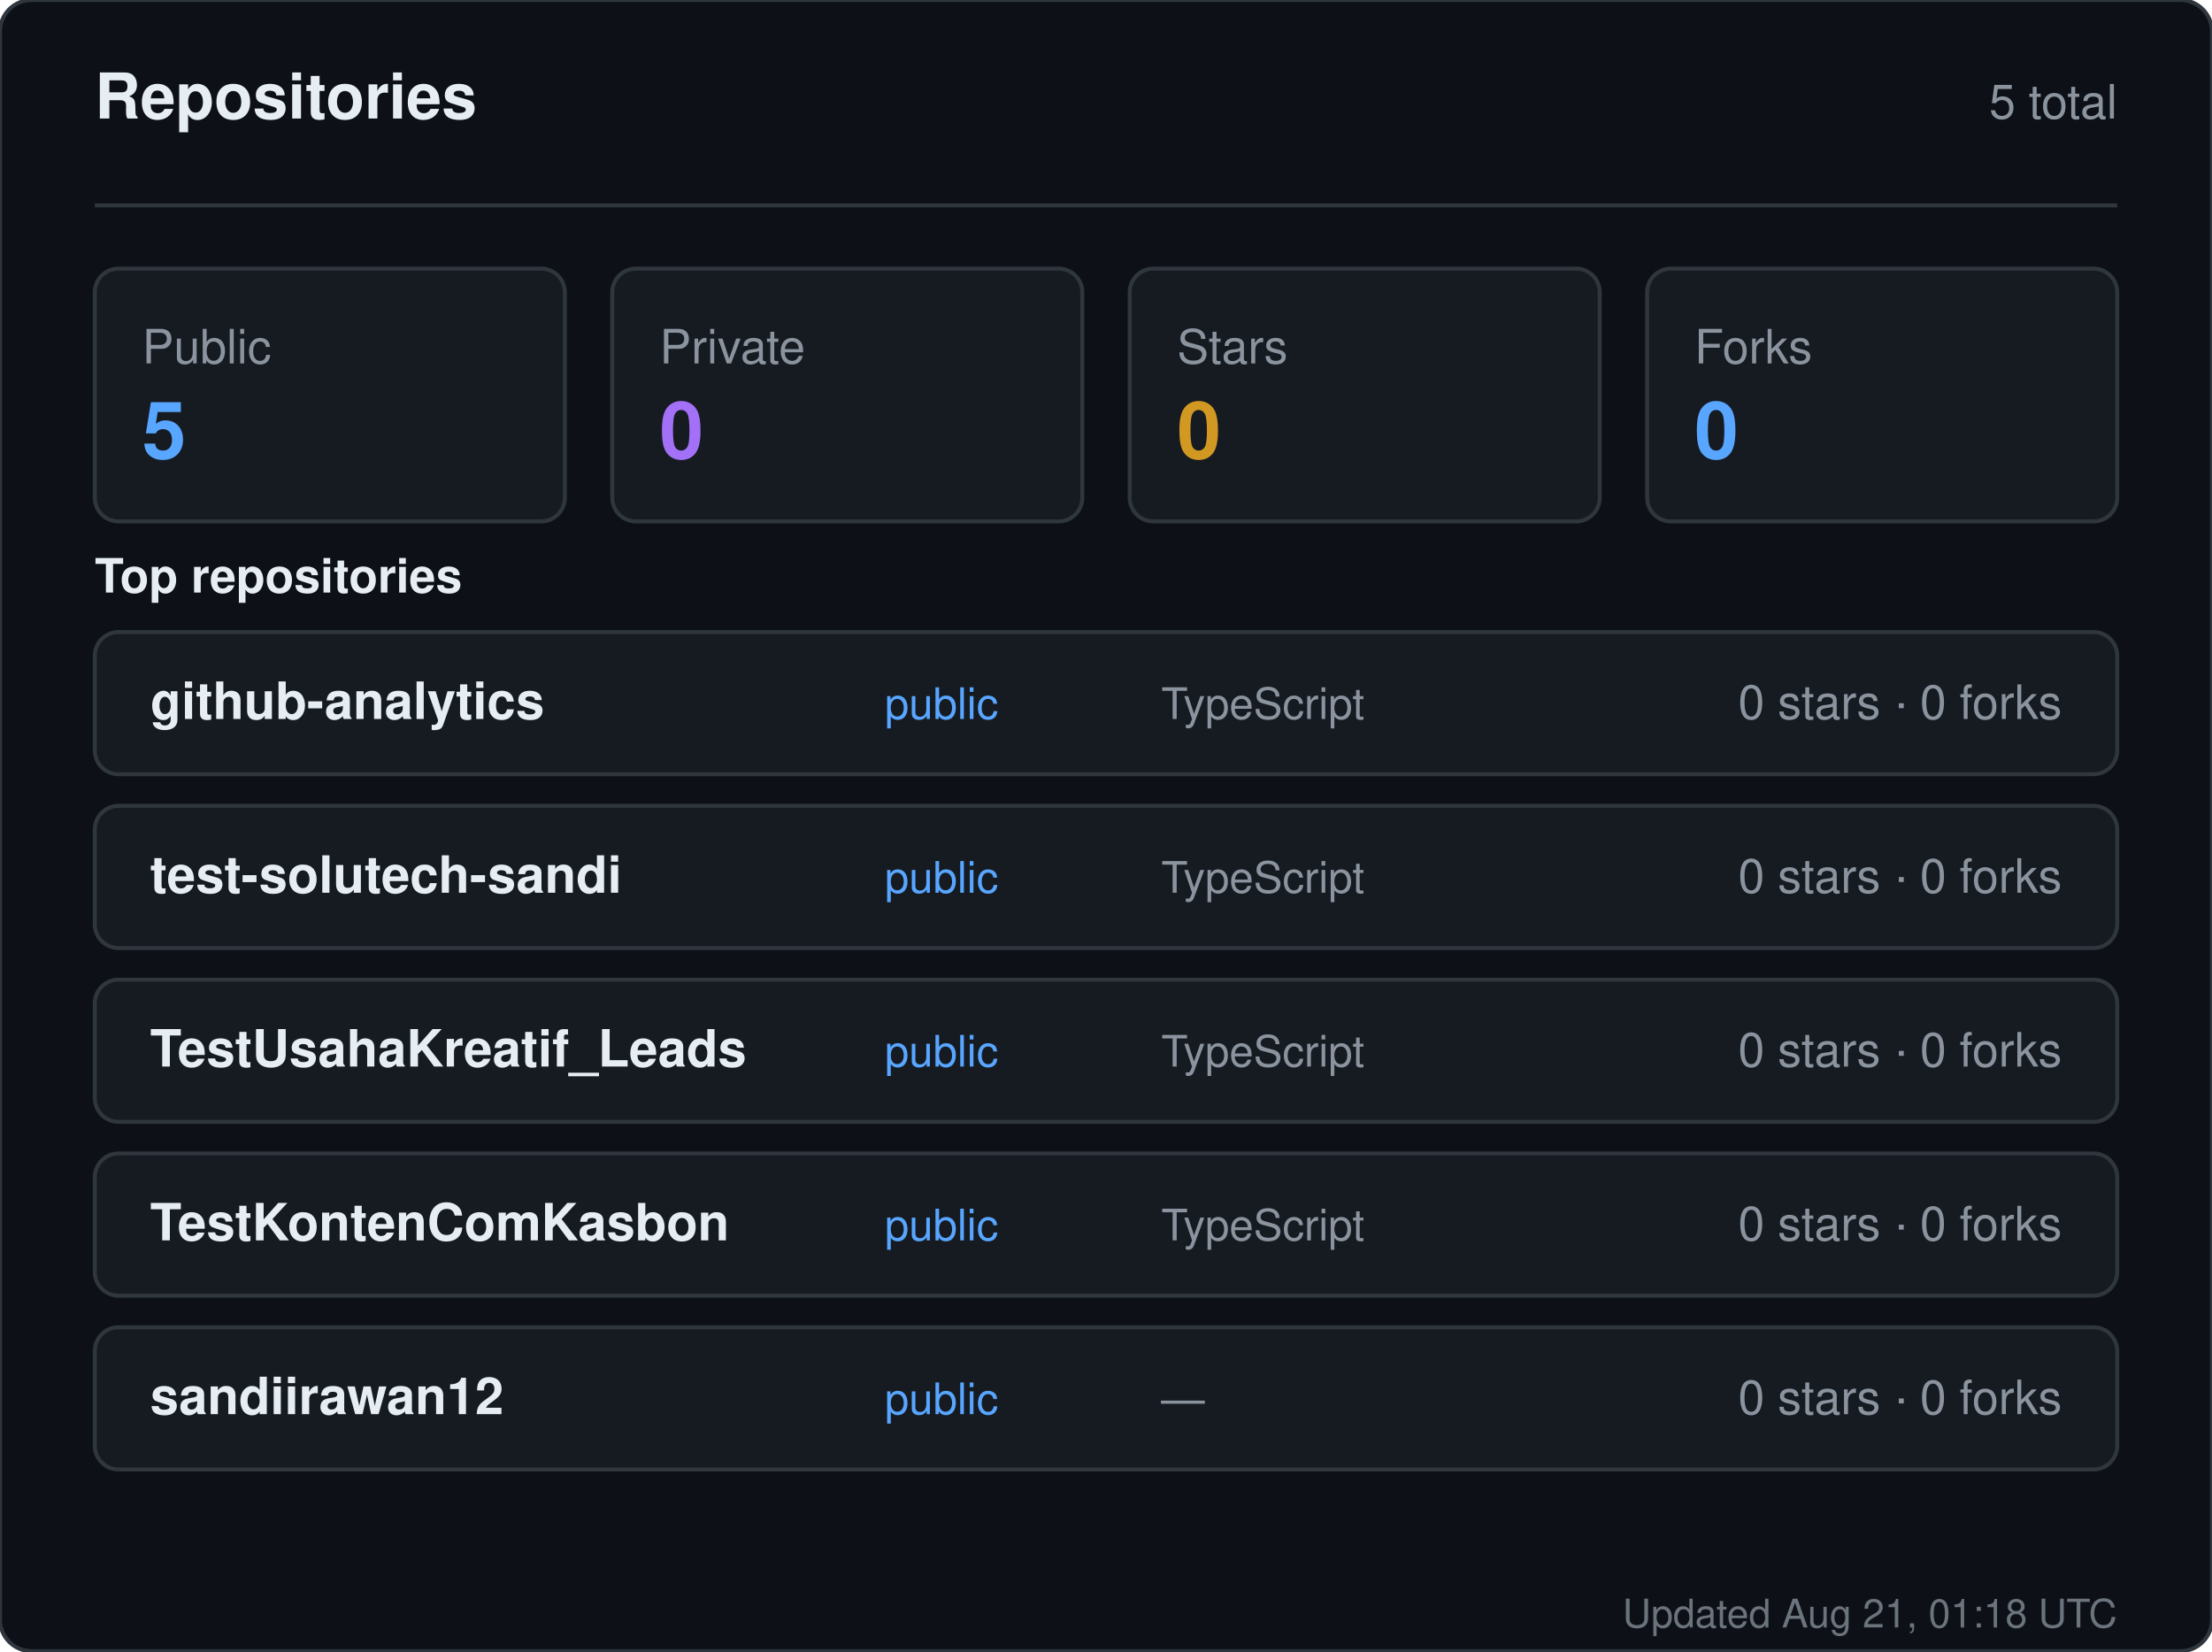
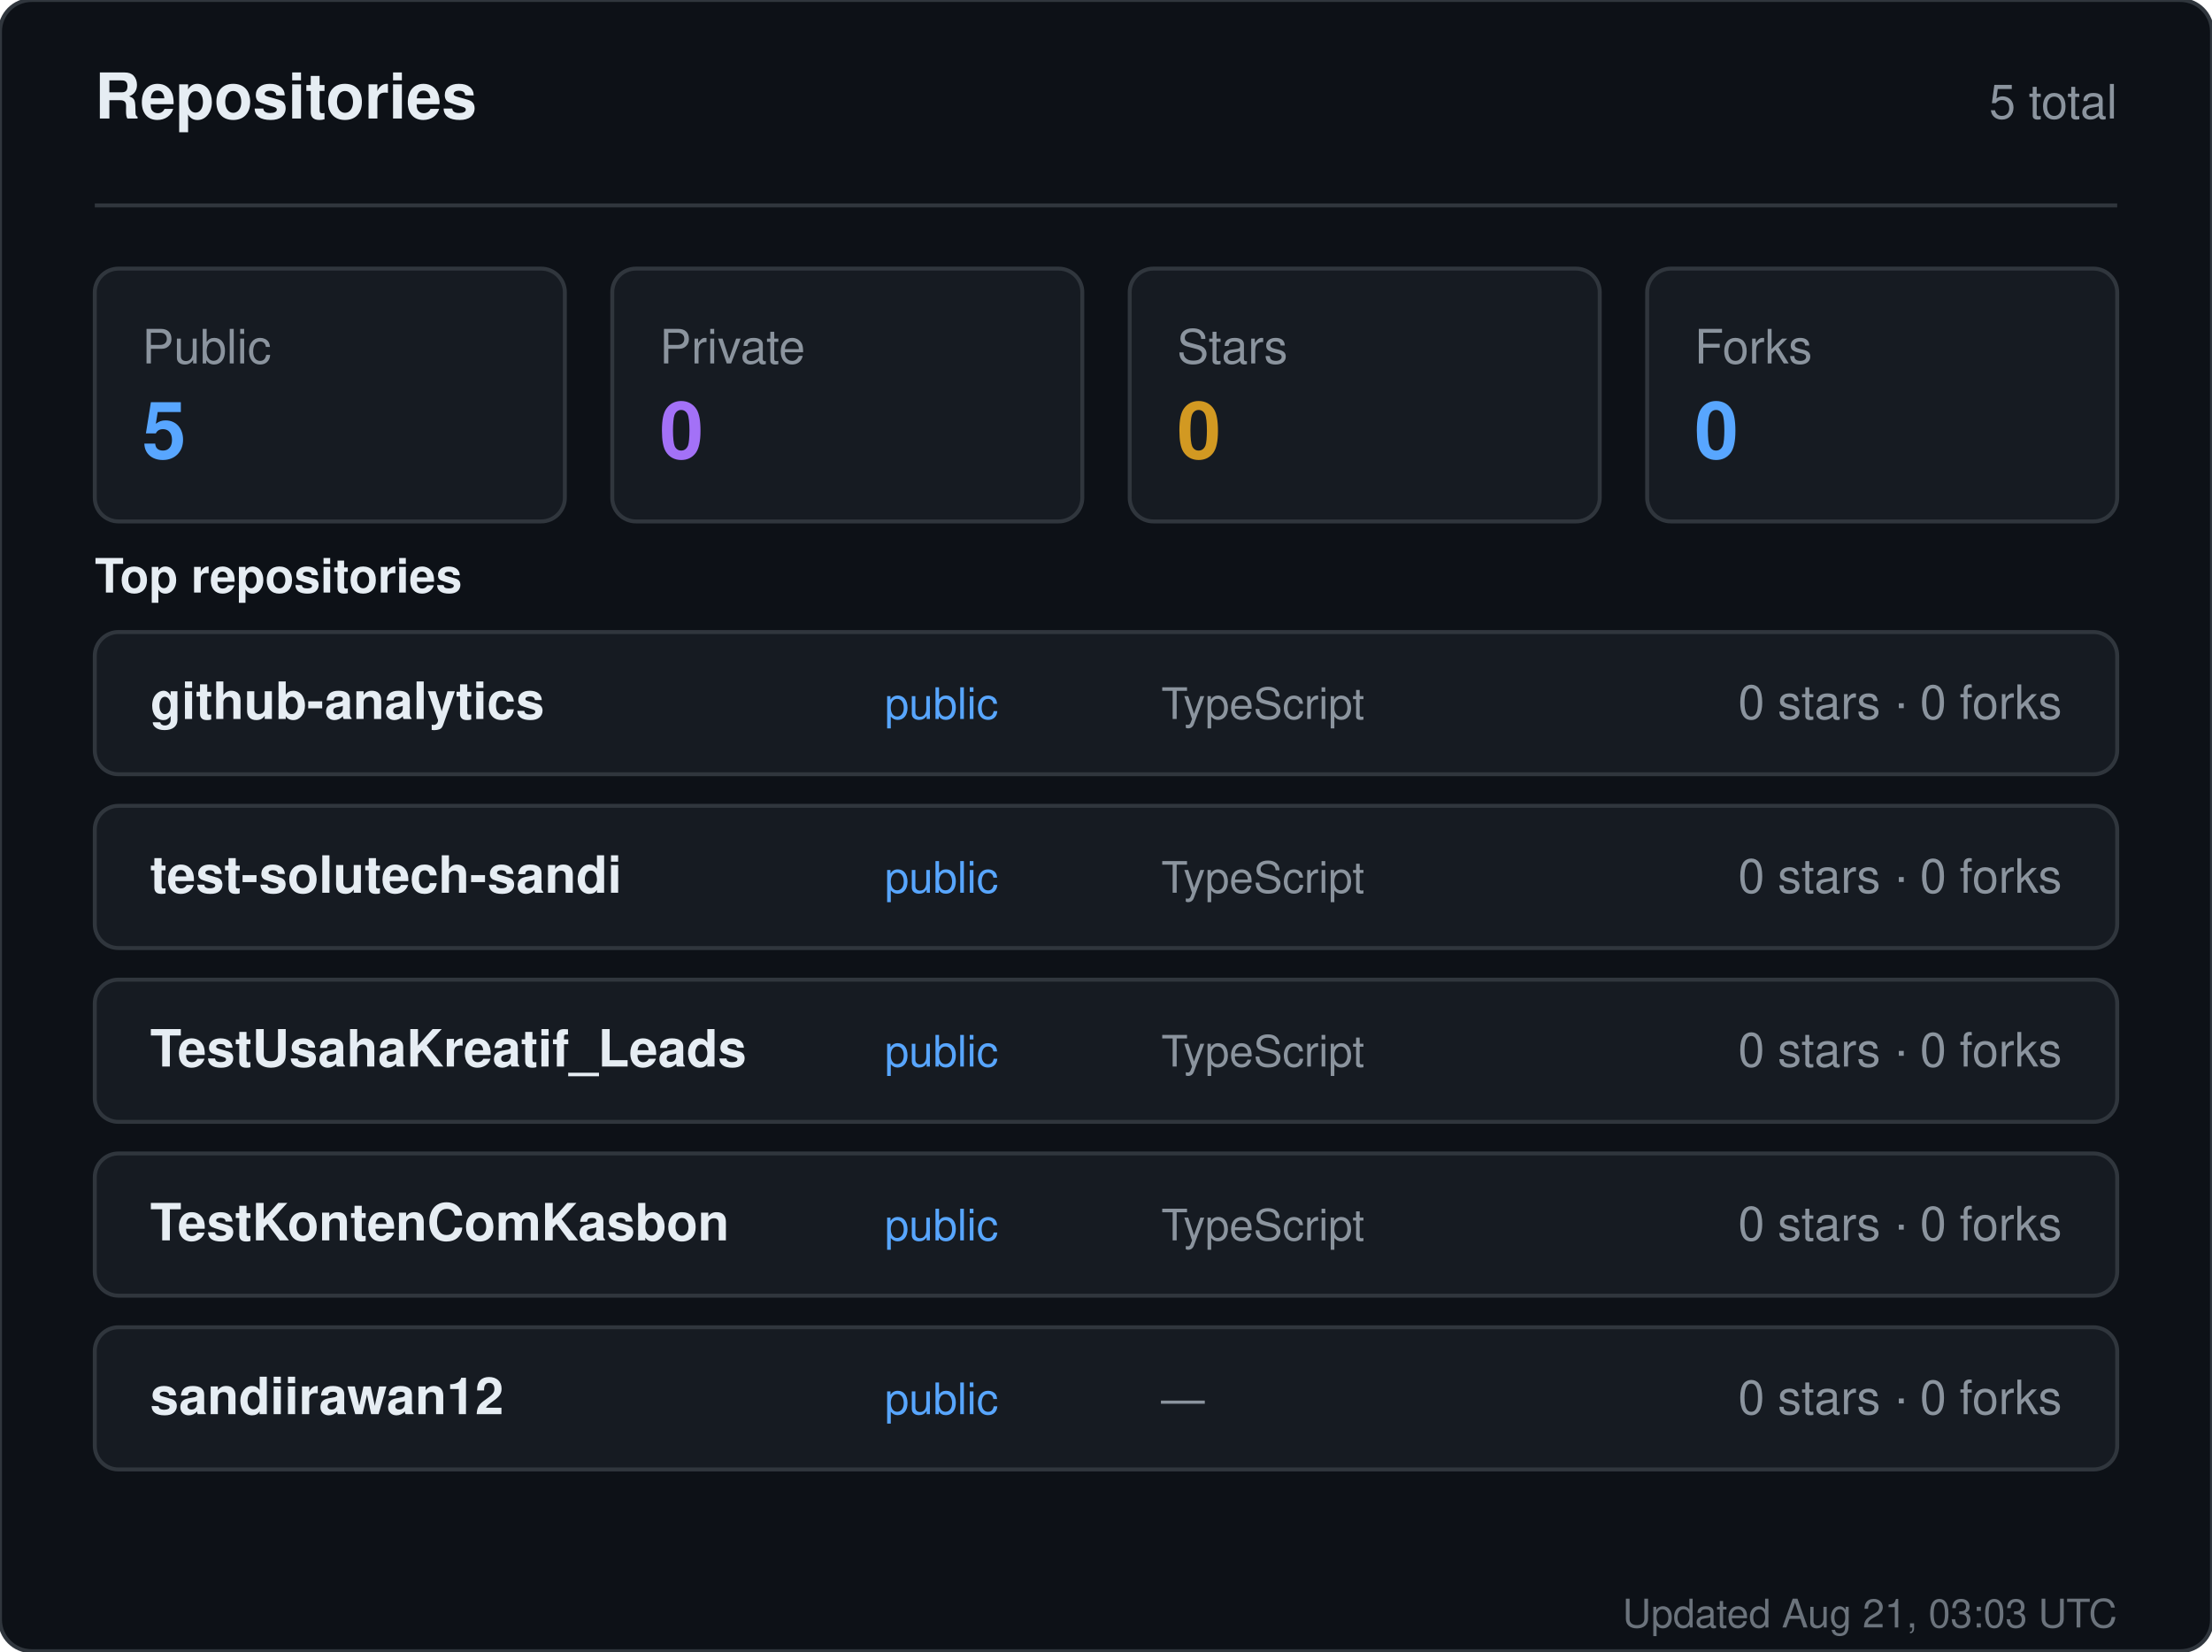
<svg xmlns="http://www.w3.org/2000/svg" width="560" height="418" viewBox="0 0 560 418" role="img" aria-label="Repositories for sandiirawan12">
  <rect width="560" height="418" rx="8" fill="#0d1117" stroke="#30363d" />
  <g font-family="-apple-system, BlinkMacSystemFont, Segoe UI, Helvetica, Arial, sans-serif">
    <text x="24" y="30" fill="#e6edf3" font-size="16" font-weight="700">Repositories</text>
    <text x="536" y="30" fill="#8b949e" font-size="12" text-anchor="end">5 total</text>
    <line x1="24" y1="52" x2="536" y2="52" stroke="#30363d" />
    <rect x="24" y="68" width="119" height="64" rx="6" fill="#161b22" stroke="#30363d" />
    <text x="36" y="92" fill="#8b949e" font-size="12">Public</text>
    <text x="36" y="116" fill="#58a6ff" font-size="20" font-weight="700">5</text>
    <rect x="155" y="68" width="119" height="64" rx="6" fill="#161b22" stroke="#30363d" />
    <text x="167" y="92" fill="#8b949e" font-size="12">Private</text>
    <text x="167" y="116" fill="#a371f7" font-size="20" font-weight="700">0</text>
    <rect x="286" y="68" width="119" height="64" rx="6" fill="#161b22" stroke="#30363d" />
    <text x="298" y="92" fill="#8b949e" font-size="12">Stars</text>
    <text x="298" y="116" fill="#d29922" font-size="20" font-weight="700">0</text>
    <rect x="417" y="68" width="119" height="64" rx="6" fill="#161b22" stroke="#30363d" />
    <text x="429" y="92" fill="#8b949e" font-size="12">Forks</text>
    <text x="429" y="116" fill="#58a6ff" font-size="20" font-weight="700">0</text>
    <text x="24" y="150" fill="#e6edf3" font-size="12" font-weight="600">Top repositories</text>
    <rect x="24" y="160" width="512" height="36" rx="6" fill="#161b22" stroke="#30363d" />
    <text x="38" y="182" fill="#e6edf3" font-size="13" font-weight="600">github-analytics</text>
    <text x="224" y="182" fill="#58a6ff" font-size="11">public</text>
    <text x="294" y="182" fill="#8b949e" font-size="11">TypeScript</text>
    <text x="522" y="182" fill="#8b949e" font-size="12" text-anchor="end">0 stars · 0 forks</text>
    <rect x="24" y="204" width="512" height="36" rx="6" fill="#161b22" stroke="#30363d" />
    <text x="38" y="226" fill="#e6edf3" font-size="13" font-weight="600">test-solutech-sandi</text>
    <text x="224" y="226" fill="#58a6ff" font-size="11">public</text>
    <text x="294" y="226" fill="#8b949e" font-size="11">TypeScript</text>
    <text x="522" y="226" fill="#8b949e" font-size="12" text-anchor="end">0 stars · 0 forks</text>
    <rect x="24" y="248" width="512" height="36" rx="6" fill="#161b22" stroke="#30363d" />
    <text x="38" y="270" fill="#e6edf3" font-size="13" font-weight="600">TestUsahaKreatif_Leads</text>
    <text x="224" y="270" fill="#58a6ff" font-size="11">public</text>
    <text x="294" y="270" fill="#8b949e" font-size="11">TypeScript</text>
    <text x="522" y="270" fill="#8b949e" font-size="12" text-anchor="end">0 stars · 0 forks</text>
    <rect x="24" y="292" width="512" height="36" rx="6" fill="#161b22" stroke="#30363d" />
    <text x="38" y="314" fill="#e6edf3" font-size="13" font-weight="600">TestKontenComKasbon</text>
    <text x="224" y="314" fill="#58a6ff" font-size="11">public</text>
    <text x="294" y="314" fill="#8b949e" font-size="11">TypeScript</text>
    <text x="522" y="314" fill="#8b949e" font-size="12" text-anchor="end">0 stars · 0 forks</text>
    <rect x="24" y="336" width="512" height="36" rx="6" fill="#161b22" stroke="#30363d" />
    <text x="38" y="358" fill="#e6edf3" font-size="13" font-weight="600">sandiirawan12</text>
    <text x="224" y="358" fill="#58a6ff" font-size="11">public</text>
    <text x="294" y="358" fill="#8b949e" font-size="11">—</text>
    <text x="522" y="358" fill="#8b949e" font-size="12" text-anchor="end">0 stars · 0 forks</text>
-     <text x="536" y="412" fill="#8b949e" font-size="10" text-anchor="end" opacity="0.75">Updated Aug 21, 01:18 UTC</text>
+     <text x="536" y="412" fill="#8b949e" font-size="10" text-anchor="end" opacity="0.75">Updated Aug 21, 03:03 UTC</text>
  </g>
</svg>
